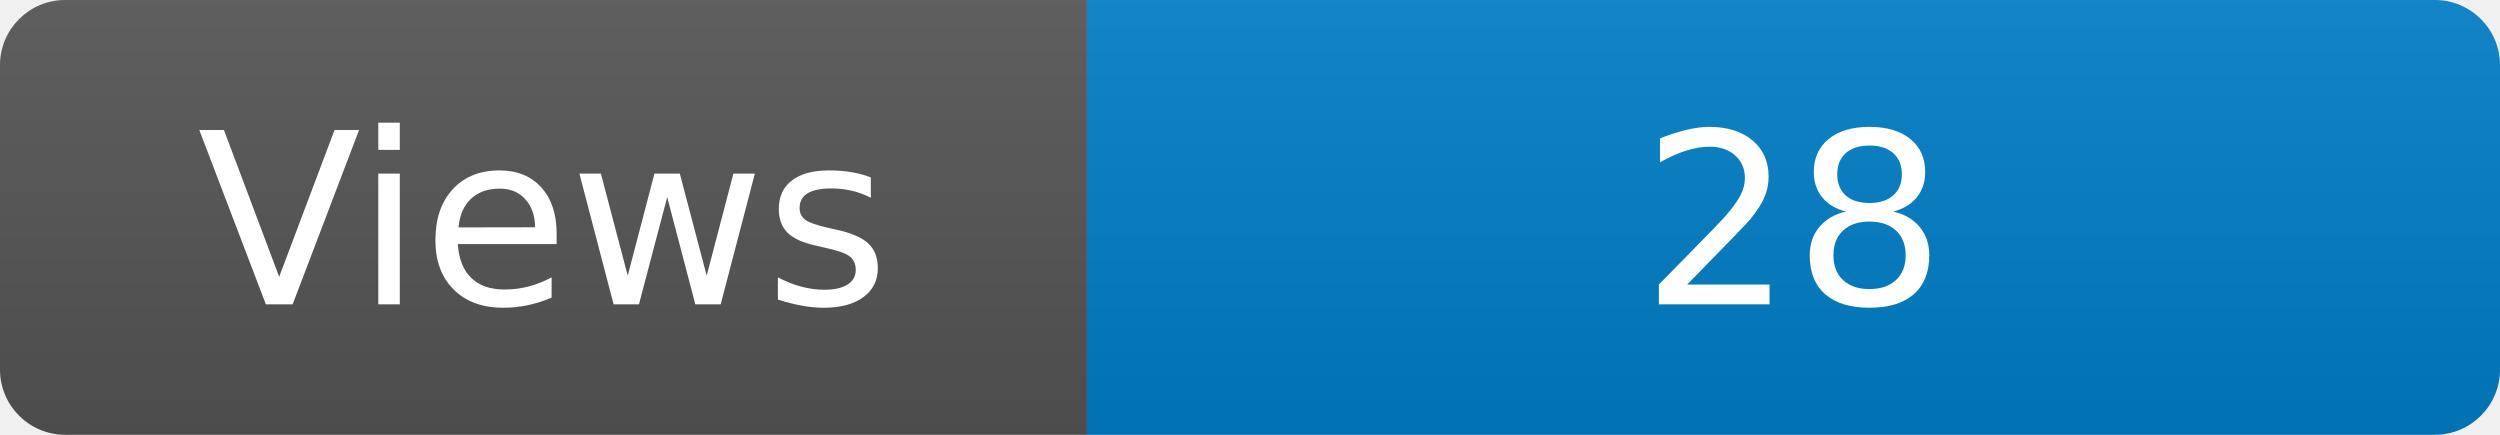
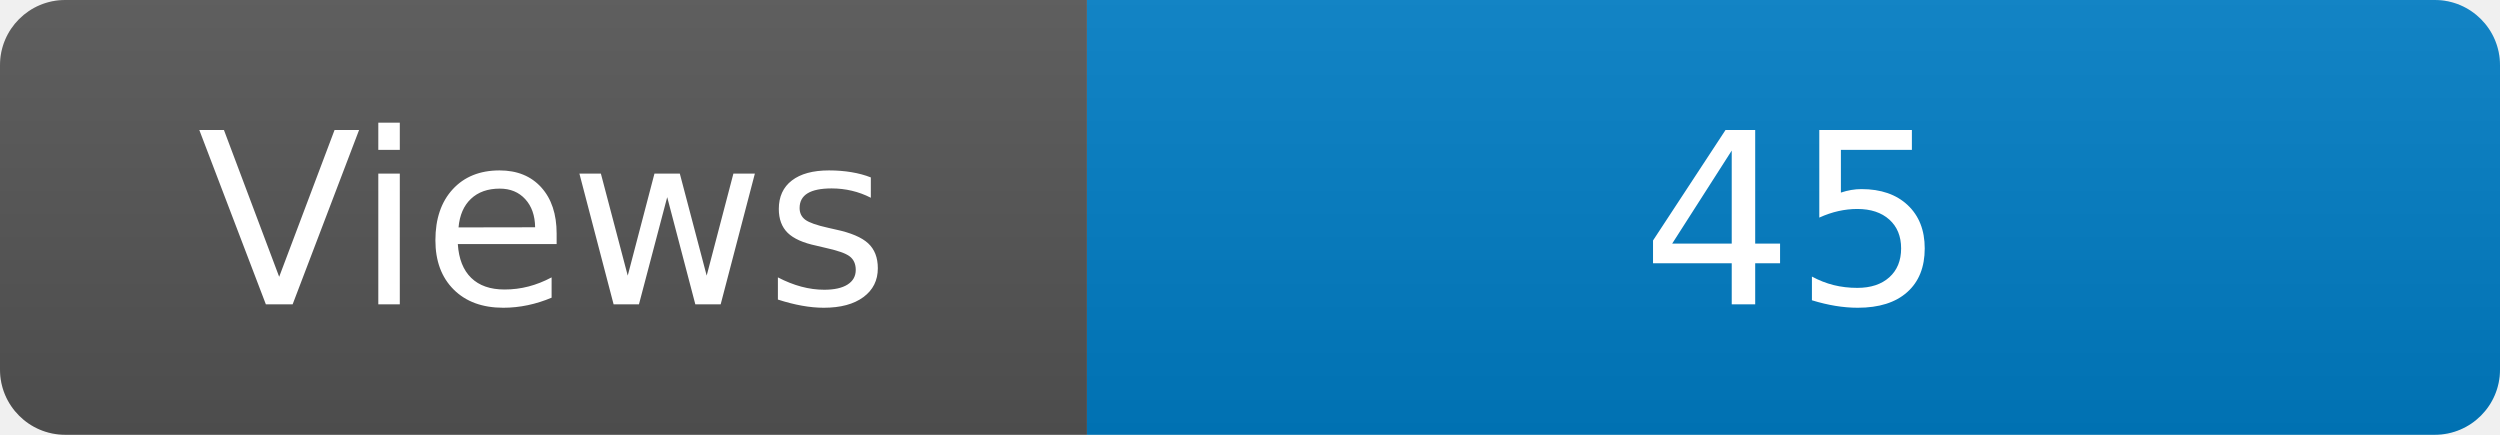
<svg xmlns="http://www.w3.org/2000/svg" width="115" height="20" role="img" aria-label="Maintained?: yes">
  <linearGradient id="s" x2="0" y2="100%">
    <stop offset="0" stop-color="#bbb" stop-opacity=".1" />
    <stop offset="1" stop-opacity=".1" />
  </linearGradient>
  <clipPath id="r">
    <rect width="115" height="20" rx="3" fill="#fff" />
  </clipPath>
  <g clip-path="url(#r)">
    <rect width="50" height="20" fill="#555" />
    <rect x="50" width="160" height="20" fill="#007ec6" />
    <rect width="115" height="20" fill="url(#s)" />
  </g>
  <g fill="#fff" text-anchor="middle" font-family="Verdana,Geneva,DejaVu Sans,sans-serif" font-size="110">
    <text x="250" y="140" transform="scale(.1)" fill="#fff">Views</text>
-     <text x="825" y="140" transform="scale(.1)" fill="#fff">28</text>
+     <text x="825" y="140" transform="scale(.1)" fill="#fff">45</text>
  </g>
</svg>
